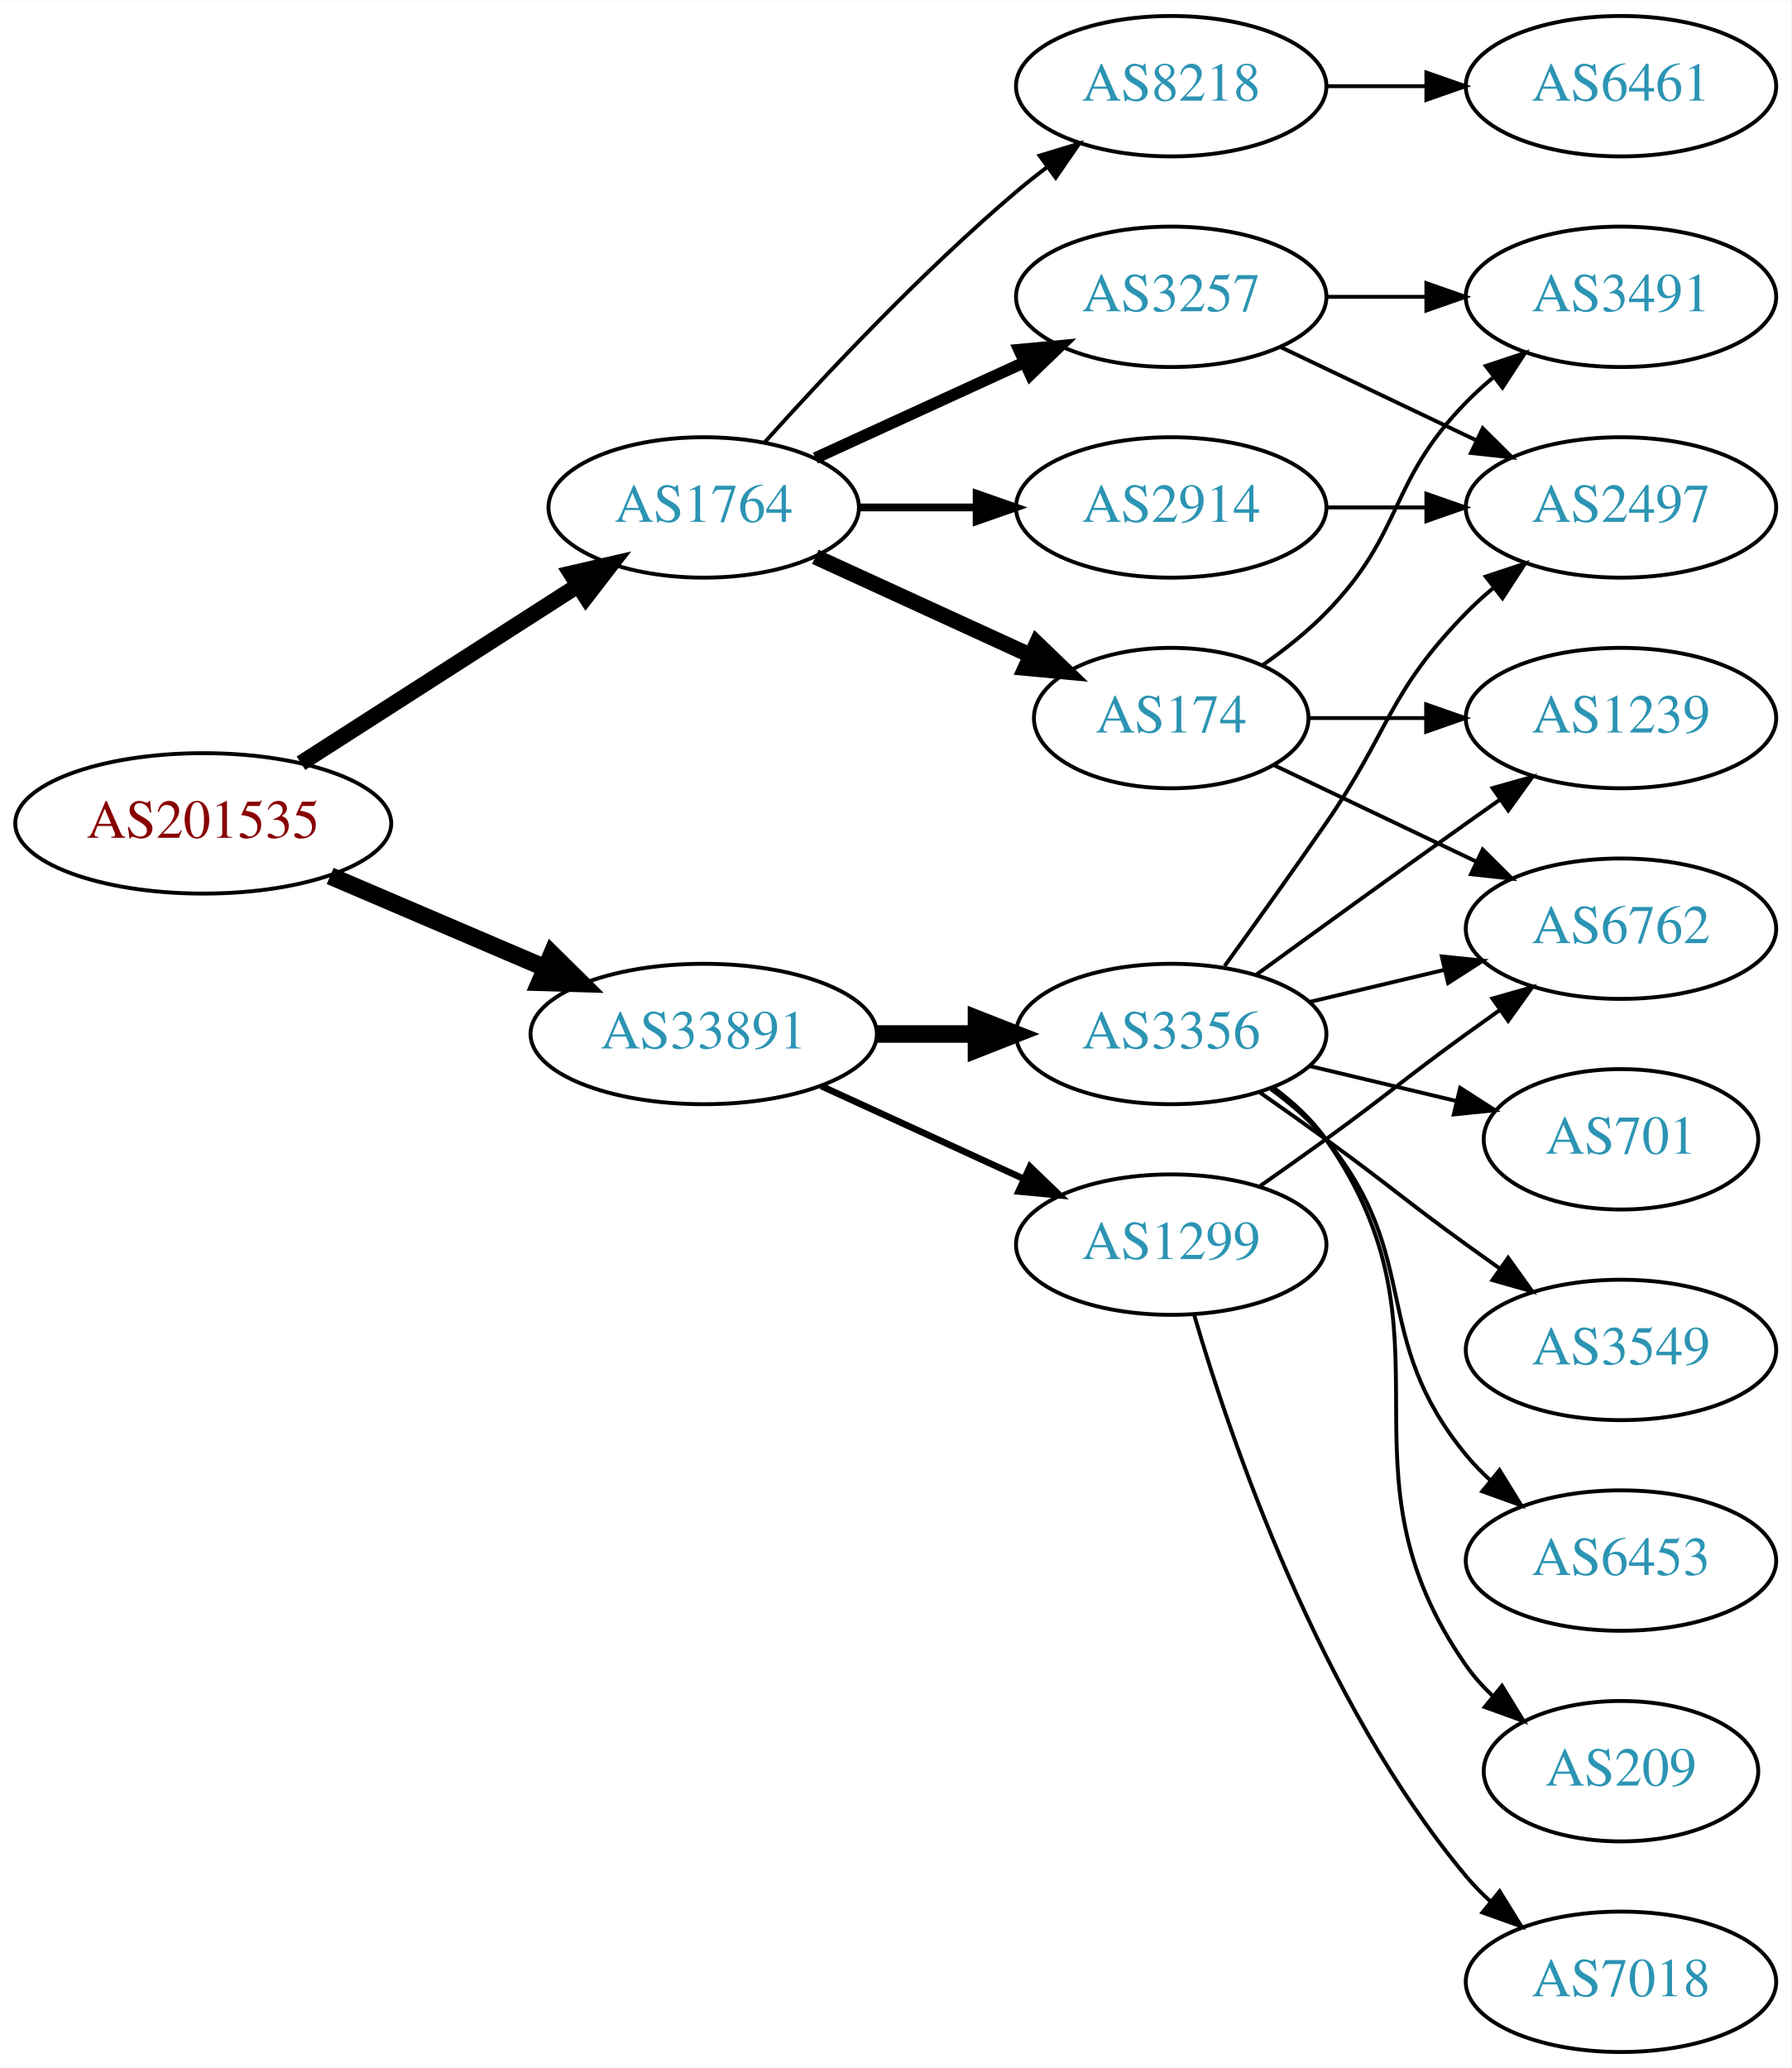
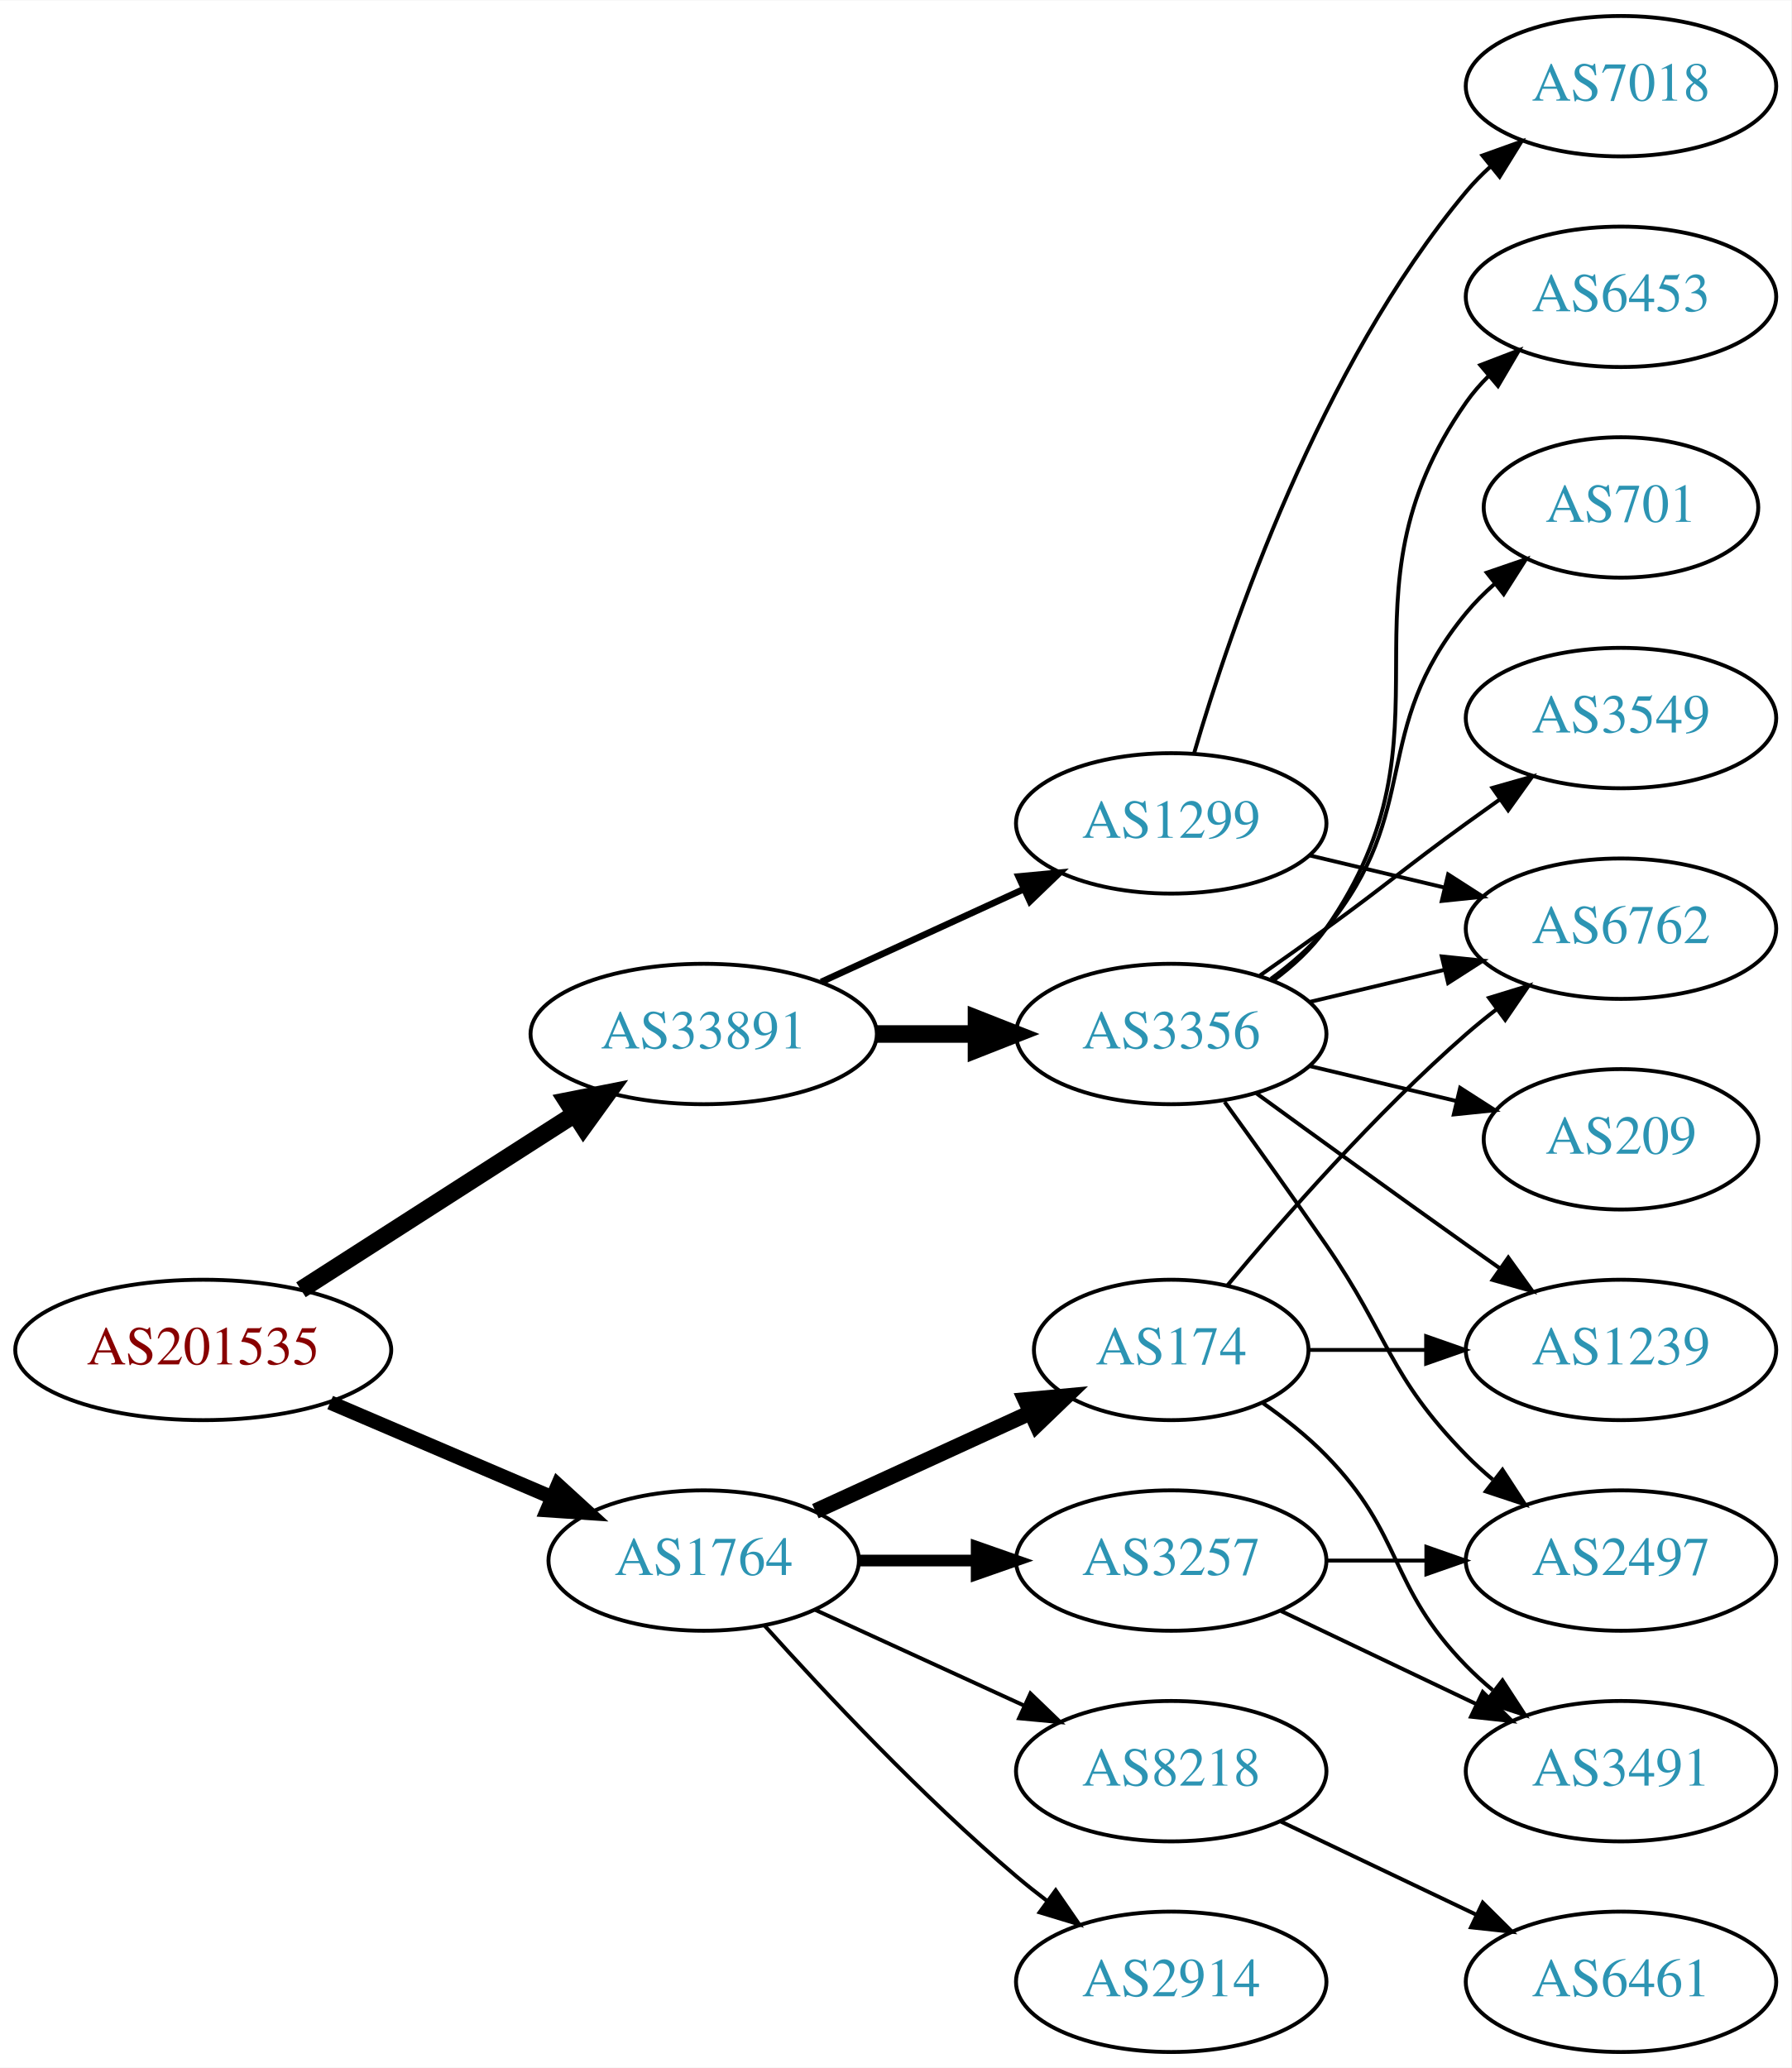
<svg xmlns="http://www.w3.org/2000/svg" xmlns:xlink="http://www.w3.org/1999/xlink" width="459pt" height="530pt" viewBox="0.00 0.00 459.17 530.00">
  <g id="graph0" class="graph" transform="scale(1 1) rotate(0) translate(4 526)">
    <polygon fill="white" stroke="none" points="-4,4 -4,-526 455.17,-526 455.17,4 -4,4" />
    <g id="node1" class="node">
      <g id="a_node1">
        <a xlink:href="/asn/201535" xlink:title="AS201535 ~ andom-tec [AT]">
-           <ellipse fill="#ffffff" stroke="black" cx="48.096" cy="-315" rx="48.192" ry="18" />
-           <text text-anchor="middle" x="48.096" y="-311.3" font-family="Times,serif" font-size="14.00" fill="#880000">AS201535</text>
+           <ellipse fill="#ffffff" stroke="black" cx="48.096" cy="-180" rx="48.192" ry="18" />
+           <text text-anchor="middle" x="48.096" y="-176.3" font-family="Times,serif" font-size="14.00" fill="#880000">AS201535</text>
        </a>
      </g>
    </g>
    <g id="node2" class="node">
      <g id="a_node2">
        <a xlink:href="/asn/1764" xlink:title="AS1764 ~ NEXTLAYER-AS [AT]">
-           <ellipse fill="#ffffff" stroke="black" cx="176.388" cy="-396" rx="39.794" ry="18" />
-           <text text-anchor="middle" x="176.388" y="-392.3" font-family="Times,serif" font-size="14.00" fill="#2c94b3">AS1764</text>
+           <ellipse fill="#ffffff" stroke="black" cx="176.388" cy="-126" rx="39.794" ry="18" />
+           <text text-anchor="middle" x="176.388" y="-122.3" font-family="Times,serif" font-size="14.00" fill="#2c94b3">AS1764</text>
        </a>
      </g>
    </g>
    <g id="edge1" class="edge">
-       <path fill="none" stroke="black" stroke-width="4.091" d="M73.147,-330.426C93.276,-343.336 122.141,-361.849 144.071,-375.915" />
-       <polygon fill="black" stroke="black" stroke-width="4.091" points="142.35,-379.063 152.7,-381.449 146.215,-373.037 142.35,-379.063" />
+       <path fill="none" stroke="black" stroke-width="3.682" d="M80.639,-166.513C97.776,-159.185 119.097,-150.069 137.172,-142.34" />
+       <polygon fill="black" stroke="black" stroke-width="3.682" points="139.014,-145.359 146.832,-138.21 136.262,-138.923 139.014,-145.359" />
    </g>
    <g id="node3" class="node">
      <g id="a_node3">
        <a xlink:href="/asn/33891" xlink:title="AS33891 ~ CORE-BACKBONE GMBH GLOBAL NETWORK [DE]">
          <ellipse fill="#ffffff" stroke="black" cx="176.388" cy="-261" rx="44.393" ry="18" />
          <text text-anchor="middle" x="176.388" y="-257.3" font-family="Times,serif" font-size="14.00" fill="#2c94b3">AS33891</text>
        </a>
      </g>
    </g>
    <g id="edge2" class="edge">
-       <path fill="none" stroke="black" stroke-width="4.5" d="M80.639,-301.513C97.283,-294.396 117.873,-285.592 135.604,-278.011" />
-       <polygon fill="black" stroke="black" stroke-width="4.5" points="137.469,-281.495 145.116,-273.943 134.373,-274.255 137.469,-281.495" />
+       <path fill="none" stroke="black" stroke-width="4.5" d="M73.147,-195.426C93.024,-208.174 121.421,-226.387 143.246,-240.385" />
+       <polygon fill="black" stroke="black" stroke-width="4.5" points="141.31,-243.821 151.853,-245.905 145.561,-237.192 141.31,-243.821" />
    </g>
    <g id="node4" class="node">
      <g id="a_node4">
-         <a xlink:href="/asn/3257" xlink:title="AS3257 ~ GTT [DE]">
-           <ellipse fill="#ffffff" stroke="black" cx="296.23" cy="-450" rx="39.794" ry="18" />
-           <text text-anchor="middle" x="296.23" y="-446.3" font-family="Times,serif" font-size="14.00" fill="#2c94b3">AS3257</text>
+         <a xlink:href="/asn/174" xlink:title="AS174 ~ Cogent Communications [US]">
+           <ellipse fill="#ffffff" stroke="black" cx="296.23" cy="-180" rx="35.194" ry="18" />
+           <text text-anchor="middle" x="296.23" y="-176.3" font-family="Times,serif" font-size="14.00" fill="#2c94b3">AS174</text>
        </a>
      </g>
    </g>
    <g id="edge3" class="edge">
-       <path fill="none" stroke="black" stroke-width="3" d="M205.016,-408.661C220.973,-415.973 241.244,-425.261 258.527,-433.181" />
-       <polygon fill="black" stroke="black" stroke-width="3" points="257.225,-436.435 267.774,-437.419 260.141,-430.071 257.225,-436.435" />
+       <path fill="none" stroke="black" stroke-width="4" d="M205.016,-138.661C221.433,-146.183 242.414,-155.798 260.011,-163.861" />
+       <polygon fill="black" stroke="black" stroke-width="4" points="258.839,-167.174 269.388,-168.158 261.755,-160.811 258.839,-167.174" />
    </g>
    <g id="node5" class="node">
      <g id="a_node5">
-         <a xlink:href="/asn/8218" xlink:title="AS8218 ~ legacy Neotelecoms [FR]">
-           <ellipse fill="#ffffff" stroke="black" cx="296.23" cy="-504" rx="39.794" ry="18" />
-           <text text-anchor="middle" x="296.23" y="-500.3" font-family="Times,serif" font-size="14.00" fill="#2c94b3">AS8218</text>
+         <a xlink:href="/asn/3257" xlink:title="AS3257 ~ GTT [DE]">
+           <ellipse fill="#ffffff" stroke="black" cx="296.23" cy="-126" rx="39.794" ry="18" />
+           <text text-anchor="middle" x="296.23" y="-122.3" font-family="Times,serif" font-size="14.00" fill="#2c94b3">AS3257</text>
        </a>
      </g>
    </g>
    <g id="edge4" class="edge">
-       <path fill="none" stroke="black" d="M192.034,-412.725C207.334,-429.765 232.432,-456.523 256.584,-477 259.081,-479.117 261.741,-481.232 264.453,-483.293" />
-       <polygon fill="black" stroke="black" points="262.489,-486.194 272.629,-489.266 266.619,-480.541 262.489,-486.194" />
+       <path fill="none" stroke="black" stroke-width="3" d="M216.3,-126C225.854,-126 236.203,-126 246.166,-126" />
+       <polygon fill="black" stroke="black" stroke-width="3" points="246.358,-129.5 256.358,-126 246.358,-122.5 246.358,-129.5" />
    </g>
    <g id="node6" class="node">
      <g id="a_node6">
-         <a xlink:href="/asn/174" xlink:title="AS174 ~ Cogent Communications [US]">
-           <ellipse fill="#ffffff" stroke="black" cx="296.23" cy="-342" rx="35.194" ry="18" />
-           <text text-anchor="middle" x="296.23" y="-338.3" font-family="Times,serif" font-size="14.00" fill="#2c94b3">AS174</text>
+         <a xlink:href="/asn/2914" xlink:title="AS2914 ~ NTT America, Inc. [US]">
+           <ellipse fill="#ffffff" stroke="black" cx="296.23" cy="-18" rx="39.794" ry="18" />
+           <text text-anchor="middle" x="296.23" y="-14.3" font-family="Times,serif" font-size="14.00" fill="#2c94b3">AS2914</text>
        </a>
      </g>
    </g>
    <g id="edge5" class="edge">
-       <path fill="none" stroke="black" stroke-width="4" d="M205.016,-383.339C221.433,-375.817 242.414,-366.202 260.011,-358.139" />
-       <polygon fill="black" stroke="black" stroke-width="4" points="261.755,-361.189 269.388,-353.842 258.839,-354.826 261.755,-361.189" />
+       <path fill="none" stroke="black" d="M192.034,-109.275C207.334,-92.235 232.432,-65.477 256.584,-45 259.081,-42.883 261.741,-40.768 264.453,-38.707" />
+       <polygon fill="black" stroke="black" points="266.619,-41.459 272.629,-32.734 262.489,-35.806 266.619,-41.459" />
    </g>
    <g id="node7" class="node">
      <g id="a_node7">
-         <a xlink:href="/asn/2914" xlink:title="AS2914 ~ NTT America, Inc. [US]">
-           <ellipse fill="#ffffff" stroke="black" cx="296.23" cy="-396" rx="39.794" ry="18" />
-           <text text-anchor="middle" x="296.23" y="-392.3" font-family="Times,serif" font-size="14.00" fill="#2c94b3">AS2914</text>
+         <a xlink:href="/asn/8218" xlink:title="AS8218 ~ legacy Neotelecoms [FR]">
+           <ellipse fill="#ffffff" stroke="black" cx="296.23" cy="-72" rx="39.794" ry="18" />
+           <text text-anchor="middle" x="296.23" y="-68.3" font-family="Times,serif" font-size="14.00" fill="#2c94b3">AS8218</text>
        </a>
      </g>
    </g>
    <g id="edge6" class="edge">
-       <path fill="none" stroke="black" stroke-width="2" d="M216.3,-396C225.854,-396 236.203,-396 246.166,-396" />
-       <polygon fill="black" stroke="black" stroke-width="2" points="246.358,-399.5 256.358,-396 246.358,-392.5 246.358,-399.5" />
+       <path fill="none" stroke="black" d="M205.016,-113.339C220.973,-106.027 241.244,-96.739 258.527,-88.819" />
+       <polygon fill="black" stroke="black" points="260.141,-91.929 267.774,-84.581 257.225,-85.565 260.141,-91.929" />
    </g>
    <g id="node13" class="node">
      <g id="a_node13">
        <a xlink:href="/asn/3356" xlink:title="AS3356 ~ Level 3 Parent, LLC [US]">
          <ellipse fill="#ffffff" stroke="black" cx="296.23" cy="-261" rx="39.794" ry="18" />
          <text text-anchor="middle" x="296.23" y="-257.3" font-family="Times,serif" font-size="14.00" fill="#2c94b3">AS3356</text>
        </a>
      </g>
    </g>
-     <g id="edge14" class="edge">
+     <g id="edge13" class="edge">
      <path fill="none" stroke="black" stroke-width="4.5" d="M220.599,-261C228.911,-261 237.674,-261 246.156,-261" />
      <polygon fill="black" stroke="black" stroke-width="4.5" points="246.315,-264.938 256.315,-261 246.315,-257.063 246.315,-264.938" />
    </g>
    <g id="node14" class="node">
      <g id="a_node14">
        <a xlink:href="/asn/1299" xlink:title="AS1299 ~ Telia Carrier [EU]">
-           <ellipse fill="#ffffff" stroke="black" cx="296.23" cy="-207" rx="39.794" ry="18" />
-           <text text-anchor="middle" x="296.23" y="-203.3" font-family="Times,serif" font-size="14.00" fill="#2c94b3">AS1299</text>
-         </a>
-       </g>
-     </g>
-     <g id="edge15" class="edge">
-       <path fill="none" stroke="black" stroke-width="1.688" d="M206.517,-247.652C222.128,-240.498 241.526,-231.609 258.198,-223.97" />
-       <polygon fill="black" stroke="black" stroke-width="1.688" points="260.017,-226.986 267.65,-219.638 257.101,-220.622 260.017,-226.986" />
+           <ellipse fill="#ffffff" stroke="black" cx="296.23" cy="-315" rx="39.794" ry="18" />
+           <text text-anchor="middle" x="296.23" y="-311.3" font-family="Times,serif" font-size="14.00" fill="#2c94b3">AS1299</text>
+         </a>
+       </g>
+     </g>
+     <g id="edge14" class="edge">
+       <path fill="none" stroke="black" stroke-width="1.688" d="M206.517,-274.348C222.128,-281.502 241.526,-290.391 258.198,-298.03" />
+       <polygon fill="black" stroke="black" stroke-width="1.688" points="257.101,-301.378 267.65,-302.362 260.017,-295.014 257.101,-301.378" />
    </g>
    <g id="node8" class="node">
      <g id="a_node8">
-         <a xlink:href="/asn/2497" xlink:title="AS2497 ~ Internet Initiative Japan Inc. [JP]">
-           <ellipse fill="#ffffff" stroke="black" cx="411.523" cy="-396" rx="39.794" ry="18" />
-           <text text-anchor="middle" x="411.523" y="-392.3" font-family="Times,serif" font-size="14.00" fill="#2c94b3">AS2497</text>
+         <a xlink:href="/asn/1239" xlink:title="AS1239 ~ Sprint [US]">
+           <ellipse fill="#ffffff" stroke="black" cx="411.523" cy="-180" rx="39.794" ry="18" />
+           <text text-anchor="middle" x="411.523" y="-176.3" font-family="Times,serif" font-size="14.00" fill="#2c94b3">AS1239</text>
        </a>
      </g>
    </g>
    <g id="edge7" class="edge">
-       <path fill="none" stroke="black" d="M324.367,-437.066C339.361,-429.919 358.182,-420.948 374.405,-413.215" />
-       <polygon fill="black" stroke="black" points="376.087,-416.291 383.608,-408.829 373.075,-409.972 376.087,-416.291" />
+       <path fill="none" stroke="black" d="M331.529,-180C340.906,-180 351.257,-180 361.291,-180" />
+       <polygon fill="black" stroke="black" points="361.58,-183.5 371.58,-180 361.58,-176.5 361.58,-183.5" />
    </g>
    <g id="node9" class="node">
      <g id="a_node9">
-         <a xlink:href="/asn/3491" xlink:title="AS3491 ~ PCCW Global, Inc. [US]">
-           <ellipse fill="#ffffff" stroke="black" cx="411.523" cy="-450" rx="39.794" ry="18" />
-           <text text-anchor="middle" x="411.523" y="-446.3" font-family="Times,serif" font-size="14.00" fill="#2c94b3">AS3491</text>
-         </a>
-       </g>
-     </g>
-     <g id="edge8" class="edge">
-       <path fill="none" stroke="black" d="M335.902,-450C344.105,-450 352.869,-450 361.401,-450" />
-       <polygon fill="black" stroke="black" points="361.641,-453.5 371.641,-450 361.641,-446.5 361.641,-453.5" />
-     </g>
-     <g id="node10" class="node">
-       <g id="a_node10">
-         <a xlink:href="/asn/6461" xlink:title="AS6461 ~ Zayo Bandwidth [US]">
-           <ellipse fill="#ffffff" stroke="black" cx="411.523" cy="-504" rx="39.794" ry="18" />
-           <text text-anchor="middle" x="411.523" y="-500.3" font-family="Times,serif" font-size="14.00" fill="#2c94b3">AS6461</text>
-         </a>
-       </g>
-     </g>
-     <g id="edge9" class="edge">
-       <path fill="none" stroke="black" d="M335.902,-504C344.105,-504 352.869,-504 361.401,-504" />
-       <polygon fill="black" stroke="black" points="361.641,-507.5 371.641,-504 361.641,-500.5 361.641,-507.5" />
-     </g>
-     <g id="edge11" class="edge">
-       <path fill="none" stroke="black" d="M319.613,-355.532C325.255,-359.49 331.068,-364.086 335.877,-369 356.049,-389.617 351.704,-402.383 371.877,-423 373.969,-425.139 376.253,-427.218 378.63,-429.21" />
-       <polygon fill="black" stroke="black" points="376.873,-432.275 386.929,-435.611 381.148,-426.732 376.873,-432.275" />
-     </g>
-     <g id="node11" class="node">
-       <g id="a_node11">
-         <a xlink:href="/asn/1239" xlink:title="AS1239 ~ Sprint [US]">
-           <ellipse fill="#ffffff" stroke="black" cx="411.523" cy="-342" rx="39.794" ry="18" />
-           <text text-anchor="middle" x="411.523" y="-338.3" font-family="Times,serif" font-size="14.00" fill="#2c94b3">AS1239</text>
-         </a>
-       </g>
-     </g>
-     <g id="edge10" class="edge">
-       <path fill="none" stroke="black" d="M331.529,-342C340.906,-342 351.257,-342 361.291,-342" />
-       <polygon fill="black" stroke="black" points="361.58,-345.5 371.58,-342 361.58,-338.5 361.58,-345.5" />
-     </g>
-     <g id="node12" class="node">
-       <g id="a_node12">
        <a xlink:href="/asn/6762" xlink:title="AS6762 ~ TELECOM ITALIA SPARKLE S.p.A. [IT]">
          <ellipse fill="#ffffff" stroke="black" cx="411.523" cy="-288" rx="39.794" ry="18" />
          <text text-anchor="middle" x="411.523" y="-284.3" font-family="Times,serif" font-size="14.00" fill="#2c94b3">AS6762</text>
        </a>
      </g>
    </g>
+     <g id="edge8" class="edge">
+       <path fill="none" stroke="black" d="M310.595,-196.499C324.85,-213.596 348.545,-240.619 371.877,-261 374.342,-263.154 376.981,-265.294 379.678,-267.372" />
+       <polygon fill="black" stroke="black" points="377.703,-270.264 387.832,-273.37 381.851,-264.625 377.703,-270.264" />
+     </g>
+     <g id="node10" class="node">
+       <g id="a_node10">
+         <a xlink:href="/asn/3491" xlink:title="AS3491 ~ PCCW Global, Inc. [US]">
+           <ellipse fill="#ffffff" stroke="black" cx="411.523" cy="-72" rx="39.794" ry="18" />
+           <text text-anchor="middle" x="411.523" y="-68.3" font-family="Times,serif" font-size="14.00" fill="#2c94b3">AS3491</text>
+         </a>
+       </g>
+     </g>
+     <g id="edge9" class="edge">
+       <path fill="none" stroke="black" d="M319.613,-166.468C325.255,-162.51 331.068,-157.914 335.877,-153 356.049,-132.383 351.704,-119.617 371.877,-99 373.969,-96.861 376.253,-94.782 378.63,-92.79" />
+       <polygon fill="black" stroke="black" points="381.148,-95.268 386.929,-86.389 376.873,-89.725 381.148,-95.268" />
+     </g>
+     <g id="edge11" class="edge">
+       <path fill="none" stroke="black" d="M324.367,-113.066C339.361,-105.919 358.182,-96.948 374.405,-89.215" />
+       <polygon fill="black" stroke="black" points="376.087,-92.291 383.608,-84.829 373.075,-85.972 376.087,-92.291" />
+     </g>
+     <g id="node11" class="node">
+       <g id="a_node11">
+         <a xlink:href="/asn/2497" xlink:title="AS2497 ~ Internet Initiative Japan Inc. [JP]">
+           <ellipse fill="#ffffff" stroke="black" cx="411.523" cy="-126" rx="39.794" ry="18" />
+           <text text-anchor="middle" x="411.523" y="-122.3" font-family="Times,serif" font-size="14.00" fill="#2c94b3">AS2497</text>
+         </a>
+       </g>
+     </g>
+     <g id="edge10" class="edge">
+       <path fill="none" stroke="black" d="M335.902,-126C344.105,-126 352.869,-126 361.401,-126" />
+       <polygon fill="black" stroke="black" points="361.641,-129.5 371.641,-126 361.641,-122.5 361.641,-129.5" />
+     </g>
+     <g id="node12" class="node">
+       <g id="a_node12">
+         <a xlink:href="/asn/6461" xlink:title="AS6461 ~ Zayo Bandwidth [US]">
+           <ellipse fill="#ffffff" stroke="black" cx="411.523" cy="-18" rx="39.794" ry="18" />
+           <text text-anchor="middle" x="411.523" y="-14.3" font-family="Times,serif" font-size="14.00" fill="#2c94b3">AS6461</text>
+         </a>
+       </g>
+     </g>
    <g id="edge12" class="edge">
-       <path fill="none" stroke="black" d="M322.655,-329.881C337.958,-322.587 357.681,-313.186 374.563,-305.14" />
-       <polygon fill="black" stroke="black" points="376.082,-308.293 383.604,-300.831 373.071,-301.974 376.082,-308.293" />
-     </g>
-     <g id="edge13" class="edge">
-       <path fill="none" stroke="black" d="M335.902,-396C344.105,-396 352.869,-396 361.401,-396" />
-       <polygon fill="black" stroke="black" points="361.641,-399.5 371.641,-396 361.641,-392.5 361.641,-399.5" />
-     </g>
-     <g id="edge19" class="edge">
-       <path fill="none" stroke="black" d="M309.909,-278.406C317.525,-288.937 327.358,-302.67 335.877,-315 352.272,-338.731 351.704,-348.383 371.877,-369 373.969,-371.139 376.253,-373.218 378.63,-375.21" />
-       <polygon fill="black" stroke="black" points="376.873,-378.275 386.929,-381.611 381.148,-372.732 376.873,-378.275" />
-     </g>
-     <g id="edge17" class="edge">
-       <path fill="none" stroke="black" d="M318.078,-276.222C333.012,-287.091 353.626,-302.025 371.877,-315 374.697,-317.005 377.64,-319.085 380.588,-321.159" />
-       <polygon fill="black" stroke="black" points="378.616,-324.05 388.813,-326.926 382.634,-318.319 378.616,-324.05" />
-     </g>
-     <g id="edge20" class="edge">
+       <path fill="none" stroke="black" d="M324.367,-59.066C339.361,-51.919 358.182,-42.948 374.405,-35.215" />
+       <polygon fill="black" stroke="black" points="376.087,-38.291 383.608,-30.829 373.075,-31.972 376.087,-38.291" />
+     </g>
+     <g id="edge16" class="edge">
+       <path fill="none" stroke="black" d="M318.078,-245.778C333.012,-234.909 353.626,-219.975 371.877,-207 374.697,-204.995 377.64,-202.915 380.588,-200.841" />
+       <polygon fill="black" stroke="black" points="382.634,-203.681 388.813,-195.074 378.616,-197.95 382.634,-203.681" />
+     </g>
+     <g id="edge21" class="edge">
      <path fill="none" stroke="black" d="M331.837,-269.248C342.709,-271.838 354.863,-274.735 366.305,-277.462" />
      <polygon fill="black" stroke="black" points="365.589,-280.889 376.128,-279.803 367.212,-274.08 365.589,-280.889" />
+     </g>
+     <g id="edge19" class="edge">
+       <path fill="none" stroke="black" d="M309.909,-243.594C317.525,-233.063 327.358,-219.33 335.877,-207 352.272,-183.269 351.704,-173.617 371.877,-153 373.969,-150.861 376.253,-148.782 378.63,-146.79" />
+       <polygon fill="black" stroke="black" points="381.148,-149.268 386.929,-140.389 376.873,-143.725 381.148,-149.268" />
    </g>
    <g id="node15" class="node">
      <g id="a_node15">
        <a xlink:href="/asn/701" xlink:title="AS701 ~ UUNET [US]">
-           <ellipse fill="#ffffff" stroke="black" cx="411.523" cy="-234" rx="35.194" ry="18" />
-           <text text-anchor="middle" x="411.523" y="-230.3" font-family="Times,serif" font-size="14.00" fill="#2c94b3">AS701</text>
-         </a>
-       </g>
-     </g>
-     <g id="edge16" class="edge">
-       <path fill="none" stroke="black" d="M331.837,-252.752C343.632,-249.942 356.937,-246.771 369.204,-243.847" />
-       <polygon fill="black" stroke="black" points="370.293,-247.186 379.209,-241.463 368.67,-240.376 370.293,-247.186" />
+           <ellipse fill="#ffffff" stroke="black" cx="411.523" cy="-396" rx="35.194" ry="18" />
+           <text text-anchor="middle" x="411.523" y="-392.3" font-family="Times,serif" font-size="14.00" fill="#2c94b3">AS701</text>
+         </a>
+       </g>
+     </g>
+     <g id="edge15" class="edge">
+       <path fill="none" stroke="black" d="M321.811,-275.156C326.905,-278.872 331.919,-283.201 335.877,-288 360.941,-318.394 346.812,-338.606 371.877,-369 374.012,-371.589 376.454,-374.041 379.051,-376.334" />
+       <polygon fill="black" stroke="black" points="377.128,-379.275 387.15,-382.712 381.459,-373.775 377.128,-379.275" />
    </g>
    <g id="node16" class="node">
      <g id="a_node16">
        <a xlink:href="/asn/3549" xlink:title="AS3549 ~ Level 3 Parent, LLC [US]">
-           <ellipse fill="#ffffff" stroke="black" cx="411.523" cy="-180" rx="39.794" ry="18" />
-           <text text-anchor="middle" x="411.523" y="-176.3" font-family="Times,serif" font-size="14.00" fill="#2c94b3">AS3549</text>
-         </a>
-       </g>
-     </g>
-     <g id="edge18" class="edge">
-       <path fill="none" stroke="black" d="M318.987,-245.991C324.522,-242.121 330.44,-237.936 335.877,-234 352.076,-222.271 355.677,-218.729 371.877,-207 374.68,-204.971 377.611,-202.875 380.552,-200.79" />
-       <polygon fill="black" stroke="black" points="382.603,-203.627 388.766,-195.009 378.574,-197.903 382.603,-203.627" />
+           <ellipse fill="#ffffff" stroke="black" cx="411.523" cy="-342" rx="39.794" ry="18" />
+           <text text-anchor="middle" x="411.523" y="-338.3" font-family="Times,serif" font-size="14.00" fill="#2c94b3">AS3549</text>
+         </a>
+       </g>
+     </g>
+     <g id="edge17" class="edge">
+       <path fill="none" stroke="black" d="M318.987,-276.009C324.522,-279.879 330.44,-284.064 335.877,-288 352.076,-299.729 355.677,-303.271 371.877,-315 374.68,-317.029 377.611,-319.125 380.552,-321.21" />
+       <polygon fill="black" stroke="black" points="378.574,-324.097 388.766,-326.991 382.603,-318.373 378.574,-324.097" />
    </g>
    <g id="node17" class="node">
      <g id="a_node17">
-         <a xlink:href="/asn/6453" xlink:title="AS6453 ~ TATA COMMUNICATIONS (AMERICA) INC [US]">
-           <ellipse fill="#ffffff" stroke="black" cx="411.523" cy="-126" rx="39.794" ry="18" />
-           <text text-anchor="middle" x="411.523" y="-122.3" font-family="Times,serif" font-size="14.00" fill="#2c94b3">AS6453</text>
-         </a>
-       </g>
-     </g>
-     <g id="edge21" class="edge">
-       <path fill="none" stroke="black" d="M321.811,-246.844C326.905,-243.128 331.919,-238.799 335.877,-234 360.941,-203.606 346.812,-183.394 371.877,-153 373.732,-150.75 375.819,-148.604 378.038,-146.576" />
-       <polygon fill="black" stroke="black" points="380.386,-149.177 385.942,-140.156 375.973,-143.744 380.386,-149.177" />
+         <a xlink:href="/asn/209" xlink:title="AS209 ~ CenturyLink Communications, LLC [US]">
+           <ellipse fill="#ffffff" stroke="black" cx="411.523" cy="-234" rx="35.194" ry="18" />
+           <text text-anchor="middle" x="411.523" y="-230.3" font-family="Times,serif" font-size="14.00" fill="#2c94b3">AS209</text>
+         </a>
+       </g>
+     </g>
+     <g id="edge18" class="edge">
+       <path fill="none" stroke="black" d="M331.837,-252.752C343.632,-249.942 356.937,-246.771 369.204,-243.847" />
+       <polygon fill="black" stroke="black" points="370.293,-247.186 379.209,-241.463 368.67,-240.376 370.293,-247.186" />
    </g>
    <g id="node18" class="node">
      <g id="a_node18">
-         <a xlink:href="/asn/209" xlink:title="AS209 ~ CenturyLink Communications, LLC [US]">
-           <ellipse fill="#ffffff" stroke="black" cx="411.523" cy="-72" rx="35.194" ry="18" />
-           <text text-anchor="middle" x="411.523" y="-68.3" font-family="Times,serif" font-size="14.00" fill="#2c94b3">AS209</text>
-         </a>
-       </g>
+         <a xlink:href="/asn/6453" xlink:title="AS6453 ~ TATA COMMUNICATIONS (AMERICA) INC [US]">
+           <ellipse fill="#ffffff" stroke="black" cx="411.523" cy="-450" rx="39.794" ry="18" />
+           <text text-anchor="middle" x="411.523" y="-446.3" font-family="Times,serif" font-size="14.00" fill="#2c94b3">AS6453</text>
+         </a>
+       </g>
+     </g>
+     <g id="edge20" class="edge">
+       <path fill="none" stroke="black" d="M322.39,-274.716C327.454,-278.455 332.309,-282.904 335.877,-288 371.49,-338.869 336.263,-372.131 371.877,-423 373.549,-425.389 375.504,-427.635 377.631,-429.733" />
+       <polygon fill="black" stroke="black" points="375.471,-432.49 385.364,-436.284 379.996,-427.149 375.471,-432.49" />
    </g>
    <g id="edge22" class="edge">
-       <path fill="none" stroke="black" d="M322.39,-247.284C327.454,-243.545 332.309,-239.096 335.877,-234 371.49,-183.131 336.263,-149.869 371.877,-99 373.801,-96.251 376.101,-93.69 378.605,-91.327" />
-       <polygon fill="black" stroke="black" points="381.022,-93.873 386.566,-84.844 376.602,-88.445 381.022,-93.873" />
-     </g>
-     <g id="edge24" class="edge">
-       <path fill="none" stroke="black" d="M318.987,-222.009C324.522,-225.879 330.44,-230.064 335.877,-234 352.076,-245.729 355.677,-249.271 371.877,-261 374.68,-263.029 377.611,-265.125 380.552,-267.21" />
-       <polygon fill="black" stroke="black" points="378.574,-270.097 388.766,-272.991 382.603,-264.373 378.574,-270.097" />
+       <path fill="none" stroke="black" d="M331.837,-306.752C342.709,-304.162 354.863,-301.265 366.305,-298.538" />
+       <polygon fill="black" stroke="black" points="367.212,-301.92 376.128,-296.197 365.589,-295.111 367.212,-301.92" />
    </g>
    <g id="node19" class="node">
      <g id="a_node19">
        <a xlink:href="/asn/7018" xlink:title="AS7018 ~ AT&amp;T Services, Inc. [US]">
-           <ellipse fill="#ffffff" stroke="black" cx="411.523" cy="-18" rx="39.794" ry="18" />
-           <text text-anchor="middle" x="411.523" y="-14.3" font-family="Times,serif" font-size="14.00" fill="#2c94b3">AS7018</text>
+           <ellipse fill="#ffffff" stroke="black" cx="411.523" cy="-504" rx="39.794" ry="18" />
+           <text text-anchor="middle" x="411.523" y="-500.3" font-family="Times,serif" font-size="14.00" fill="#2c94b3">AS7018</text>
        </a>
      </g>
    </g>
    <g id="edge23" class="edge">
-       <path fill="none" stroke="black" d="M302.104,-188.998C311.418,-157.156 334.235,-90.019 371.877,-45 373.747,-42.763 375.845,-40.626 378.072,-38.604" />
-       <polygon fill="black" stroke="black" points="380.418,-41.208 385.99,-32.196 376.015,-35.766 380.418,-41.208" />
+       <path fill="none" stroke="black" d="M302.104,-333.002C311.418,-364.844 334.235,-431.981 371.877,-477 373.747,-479.237 375.845,-481.374 378.072,-483.396" />
+       <polygon fill="black" stroke="black" points="376.015,-486.234 385.99,-489.804 380.418,-480.793 376.015,-486.234" />
    </g>
  </g>
</svg>
